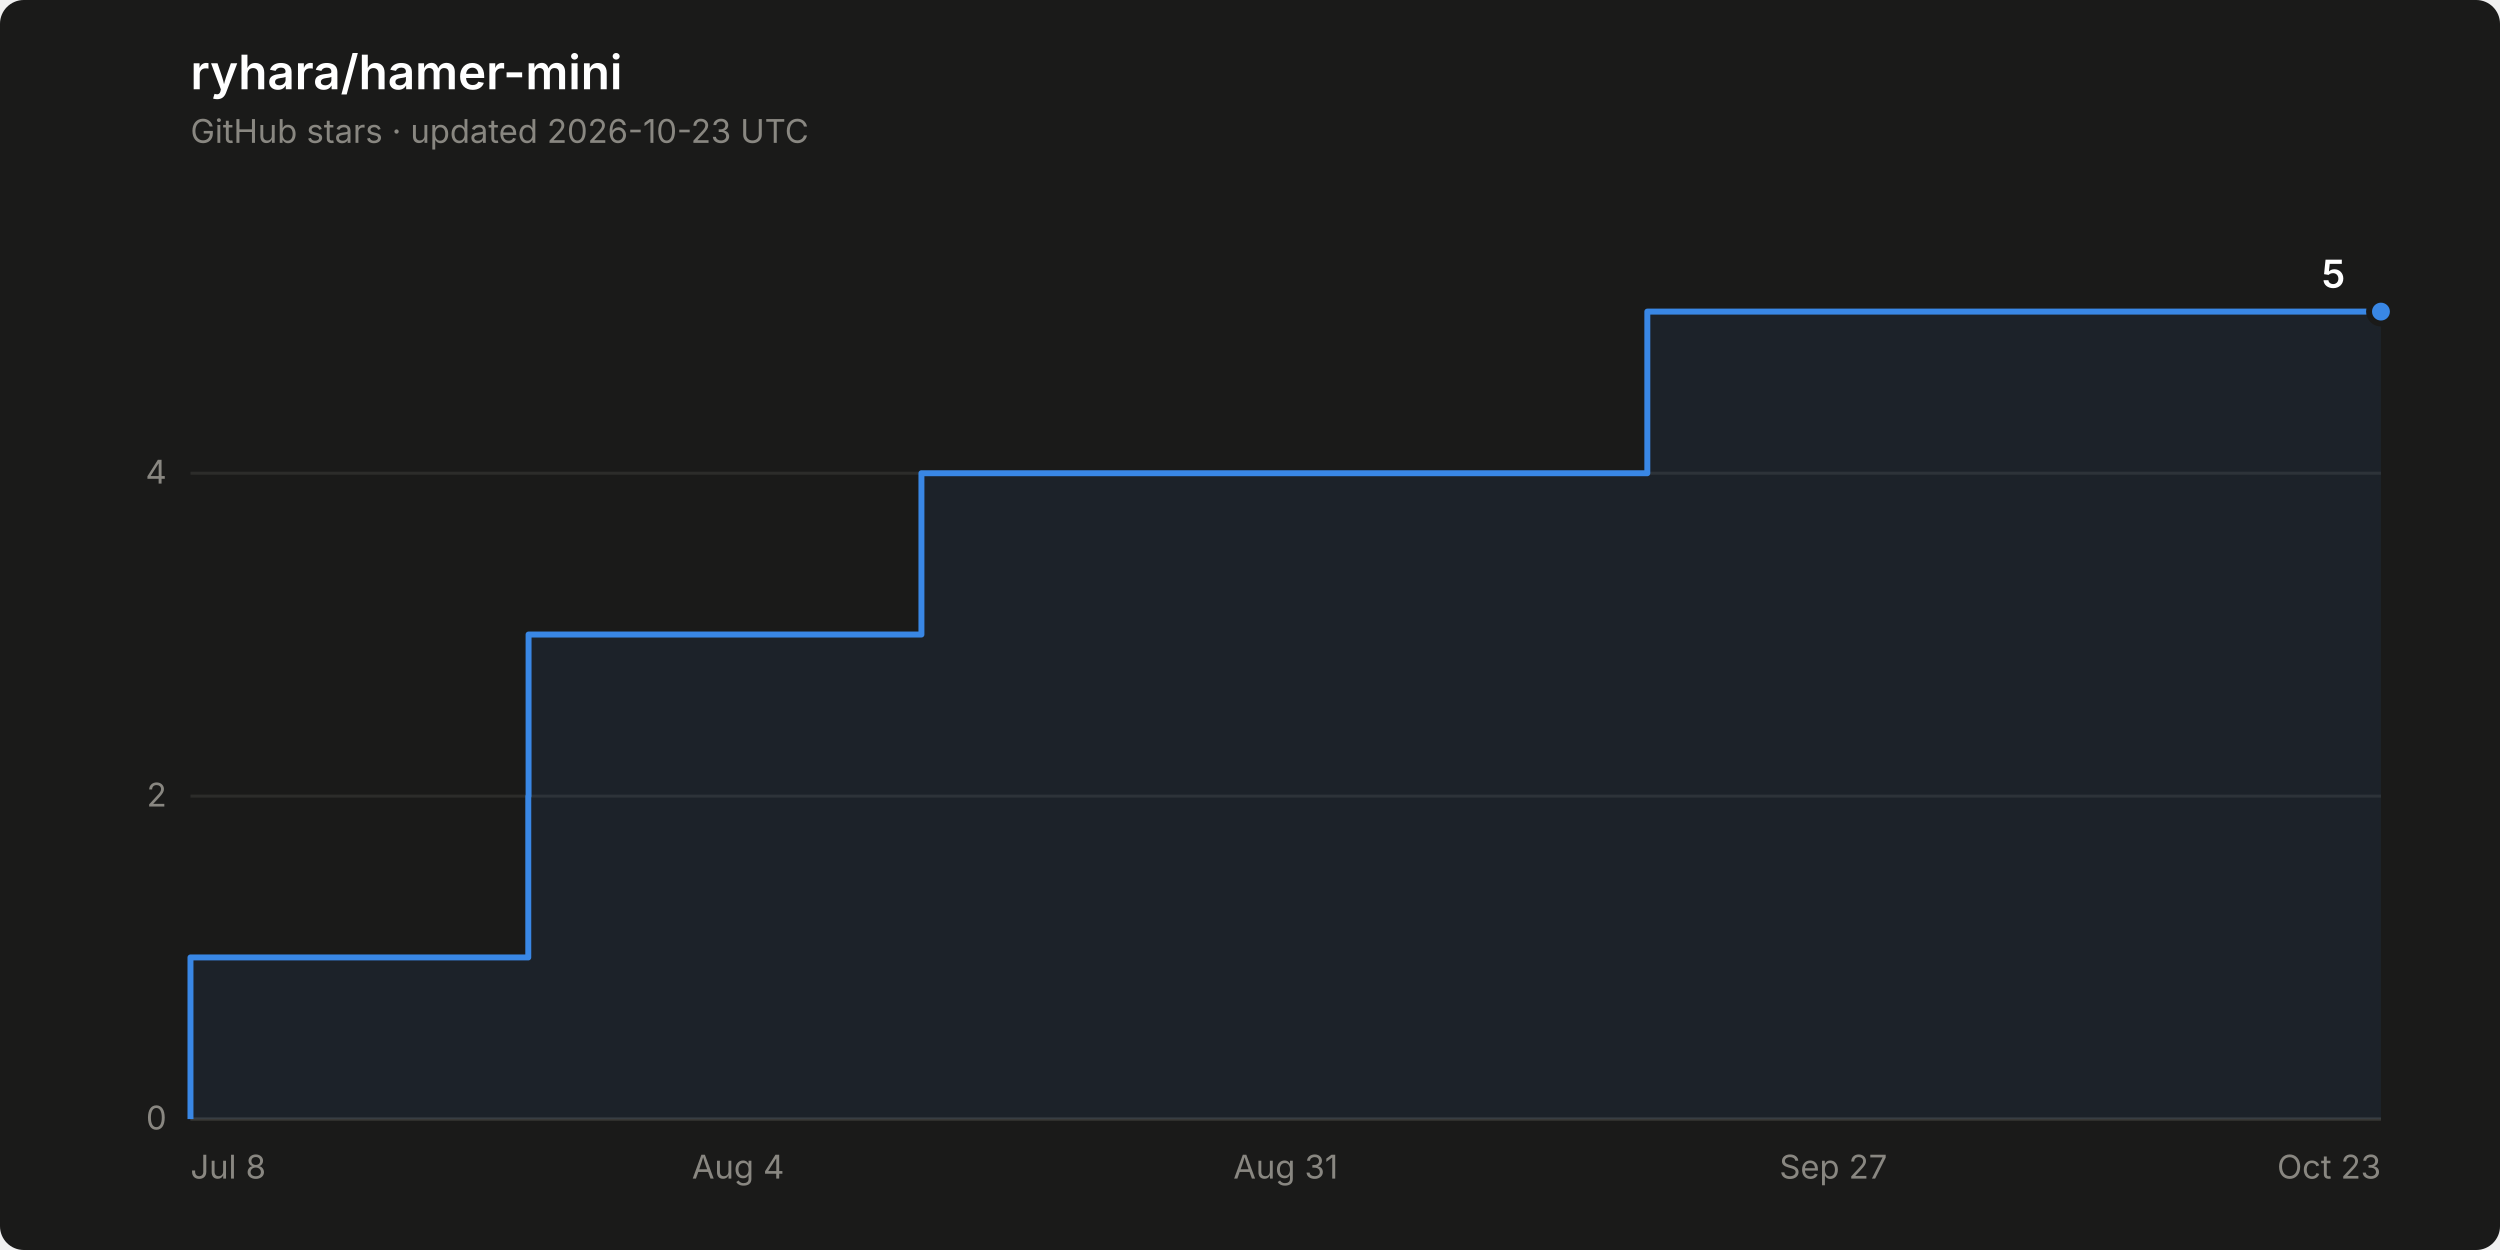
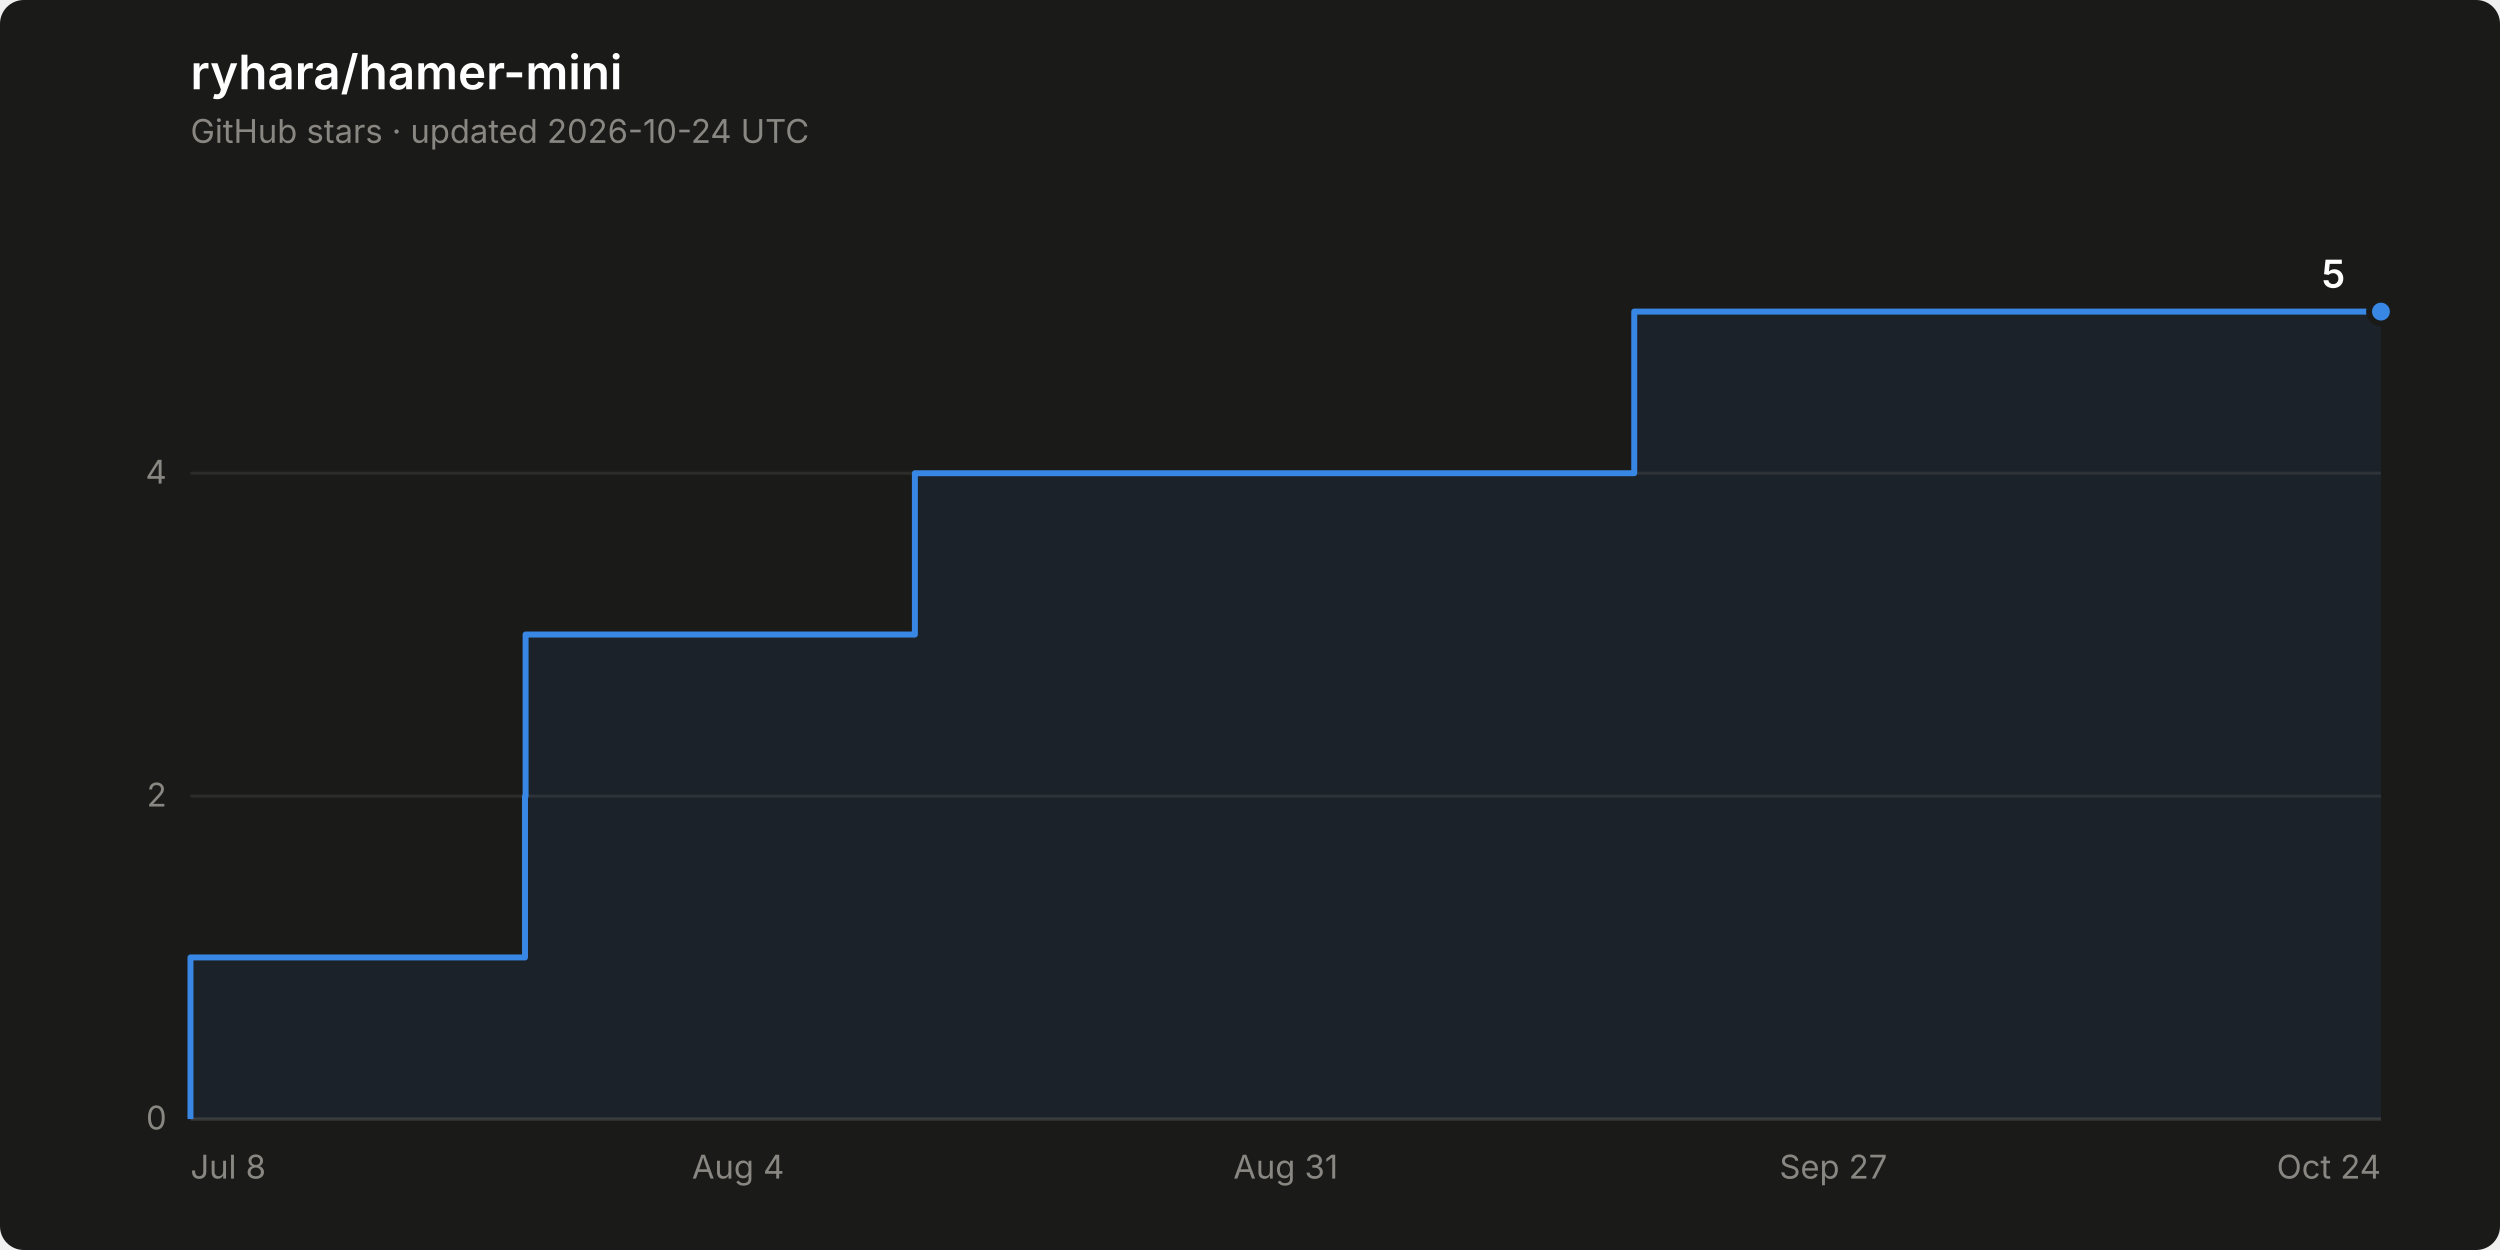
<svg xmlns="http://www.w3.org/2000/svg" width="840" height="420" viewBox="0 0 840 420" role="img" aria-label="Star history of ryhara/hamer-mini: 5 stars">
  <rect width="840" height="420" rx="8" fill="#1a1a19" />
  <text x="64" y="30" font-family="system-ui, -apple-system, &quot;Segoe UI&quot;, sans-serif" font-size="16" font-weight="600" fill="#ffffff">ryhara/hamer-mini</text>
-   <text x="64" y="48" font-family="system-ui, -apple-system, &quot;Segoe UI&quot;, sans-serif" font-size="11" fill="#898781">GitHub stars · updated 2026-10-23 UTC</text>
+   <text x="64" y="48" font-family="system-ui, -apple-system, &quot;Segoe UI&quot;, sans-serif" font-size="11" fill="#898781">GitHub stars · updated 2026-10-24 UTC</text>
  <line x1="64" y1="376.0" x2="800" y2="376.0" stroke="#2c2c2a" stroke-width="1" />
  <text x="56" y="379.5" font-family="system-ui, -apple-system, &quot;Segoe UI&quot;, sans-serif" font-size="11" fill="#898781" text-anchor="end" style="font-variant-numeric: tabular-nums">0</text>
  <line x1="64" y1="267.5" x2="800" y2="267.5" stroke="#2c2c2a" stroke-width="1" />
  <text x="56" y="271.0" font-family="system-ui, -apple-system, &quot;Segoe UI&quot;, sans-serif" font-size="11" fill="#898781" text-anchor="end" style="font-variant-numeric: tabular-nums">2</text>
  <line x1="64" y1="159.0" x2="800" y2="159.0" stroke="#2c2c2a" stroke-width="1" />
  <text x="56" y="162.5" font-family="system-ui, -apple-system, &quot;Segoe UI&quot;, sans-serif" font-size="11" fill="#898781" text-anchor="end" style="font-variant-numeric: tabular-nums">4</text>
  <line x1="64" y1="376.0" x2="800" y2="376.0" stroke="#383835" stroke-width="1" />
  <text x="64.0" y="396" font-family="system-ui, -apple-system, &quot;Segoe UI&quot;, sans-serif" font-size="11" fill="#898781" text-anchor="start">Jul 8</text>
  <text x="248.0" y="396" font-family="system-ui, -apple-system, &quot;Segoe UI&quot;, sans-serif" font-size="11" fill="#898781" text-anchor="middle">Aug 4</text>
  <text x="432.0" y="396" font-family="system-ui, -apple-system, &quot;Segoe UI&quot;, sans-serif" font-size="11" fill="#898781" text-anchor="middle">Aug 31</text>
  <text x="616.0" y="396" font-family="system-ui, -apple-system, &quot;Segoe UI&quot;, sans-serif" font-size="11" fill="#898781" text-anchor="middle">Sep 27</text>
-   <text x="800.0" y="396" font-family="system-ui, -apple-system, &quot;Segoe UI&quot;, sans-serif" font-size="11" fill="#898781" text-anchor="end">Oct 23</text>
-   <path d="M 64.0 376.0 L 64.0 321.7 L 177.5 321.7 L 177.5 267.5 L 177.6 267.5 L 177.6 213.2 L 309.6 213.2 L 309.6 159.0 L 553.5 159.0 L 553.5 104.7 L 800.0 104.7 L 800.0 376.0 Z" fill="#3987e5" fill-opacity="0.08" stroke="none" />
-   <path d="M 64.0 376.0 L 64.0 321.7 L 177.5 321.7 L 177.5 267.5 L 177.6 267.5 L 177.6 213.2 L 309.6 213.2 L 309.6 159.0 L 553.5 159.0 L 553.5 104.7 L 800.0 104.7" fill="none" stroke="#3987e5" stroke-width="2" stroke-linejoin="round" />
+   <text x="800.0" y="396" font-family="system-ui, -apple-system, &quot;Segoe UI&quot;, sans-serif" font-size="11" fill="#898781" text-anchor="end">Oct 24</text>
+   <path d="M 64.0 376.0 L 64.0 321.7 L 176.4 321.7 L 176.4 267.5 L 176.6 267.5 L 176.6 213.2 L 307.4 213.2 L 307.4 159.0 L 549.1 159.0 L 549.1 104.7 L 800.0 104.7 L 800.0 376.0 Z" fill="#3987e5" fill-opacity="0.08" stroke="none" />
+   <path d="M 64.0 376.0 L 64.0 321.7 L 176.4 321.7 L 176.4 267.5 L 176.6 267.5 L 176.6 213.2 L 307.4 213.2 L 307.4 159.0 L 549.1 159.0 L 549.1 104.7 L 800.0 104.7" fill="none" stroke="#3987e5" stroke-width="2" stroke-linejoin="round" />
  <circle cx="800.0" cy="104.7" r="4" fill="#3987e5" stroke="#1a1a19" stroke-width="2" />
  <text x="788.0" y="96.7" font-family="system-ui, -apple-system, &quot;Segoe UI&quot;, sans-serif" font-size="13" font-weight="600" fill="#ffffff" text-anchor="end" style="font-variant-numeric: tabular-nums">5</text>
</svg>
